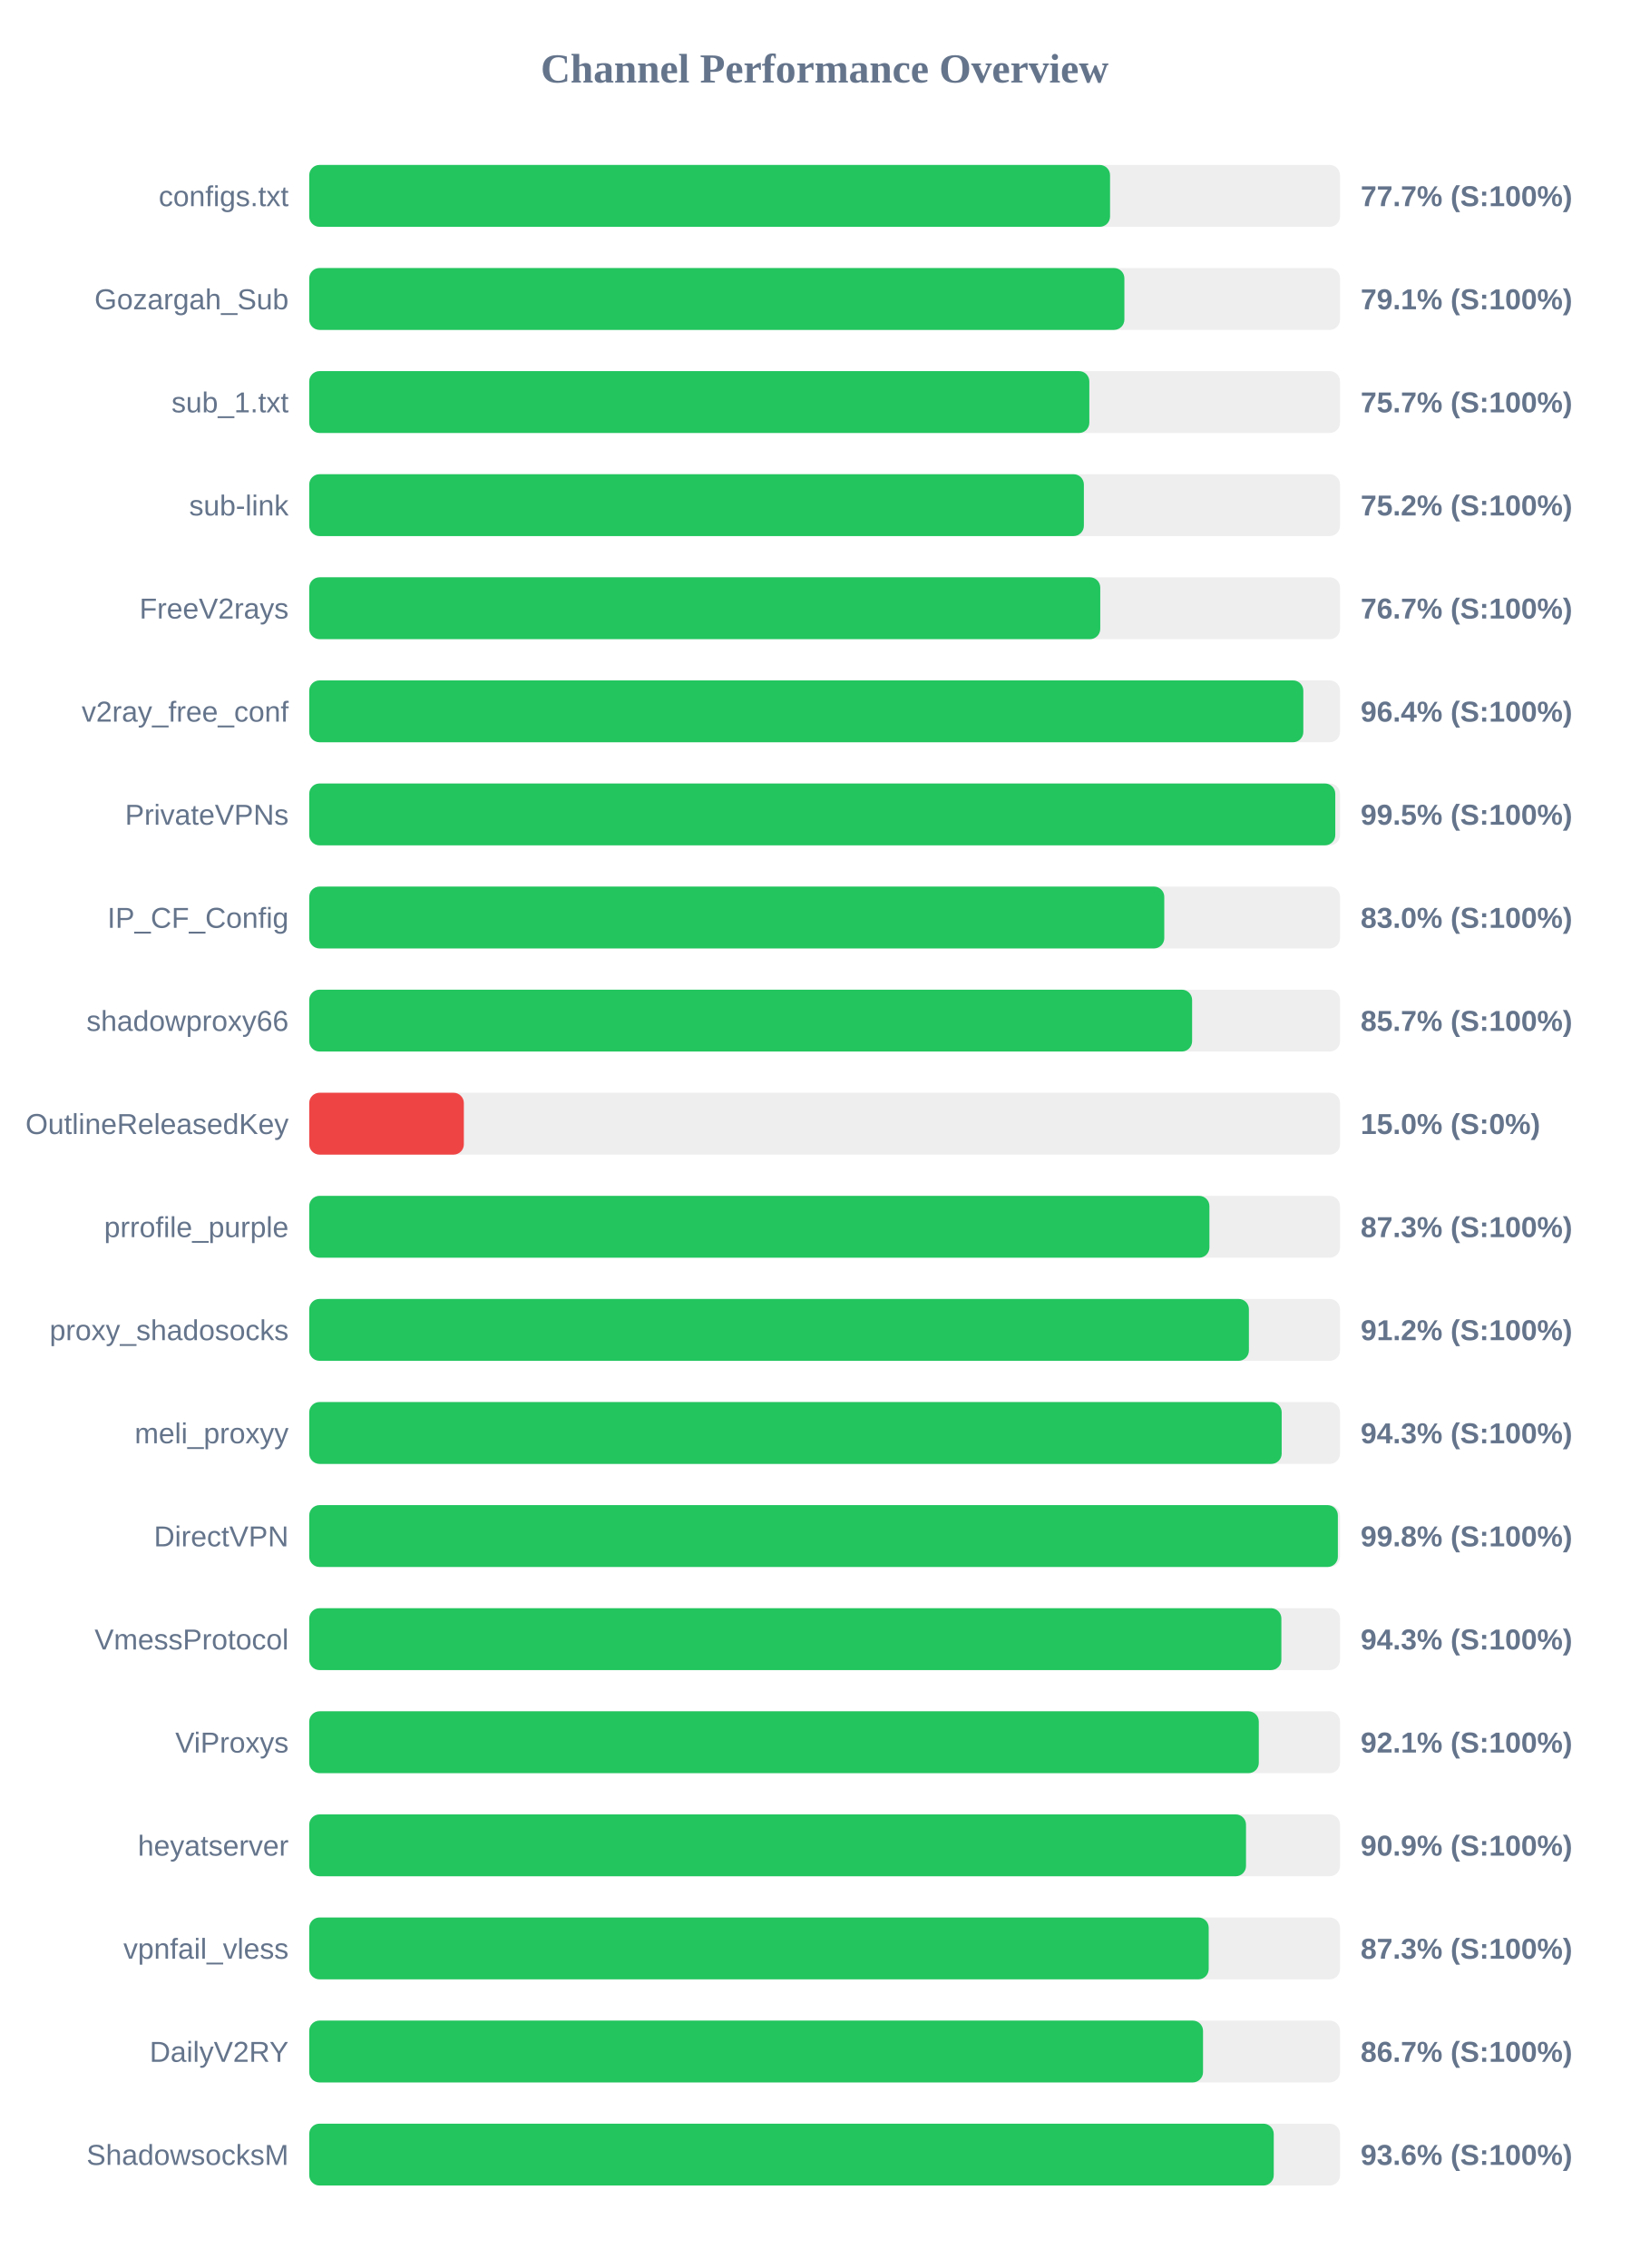
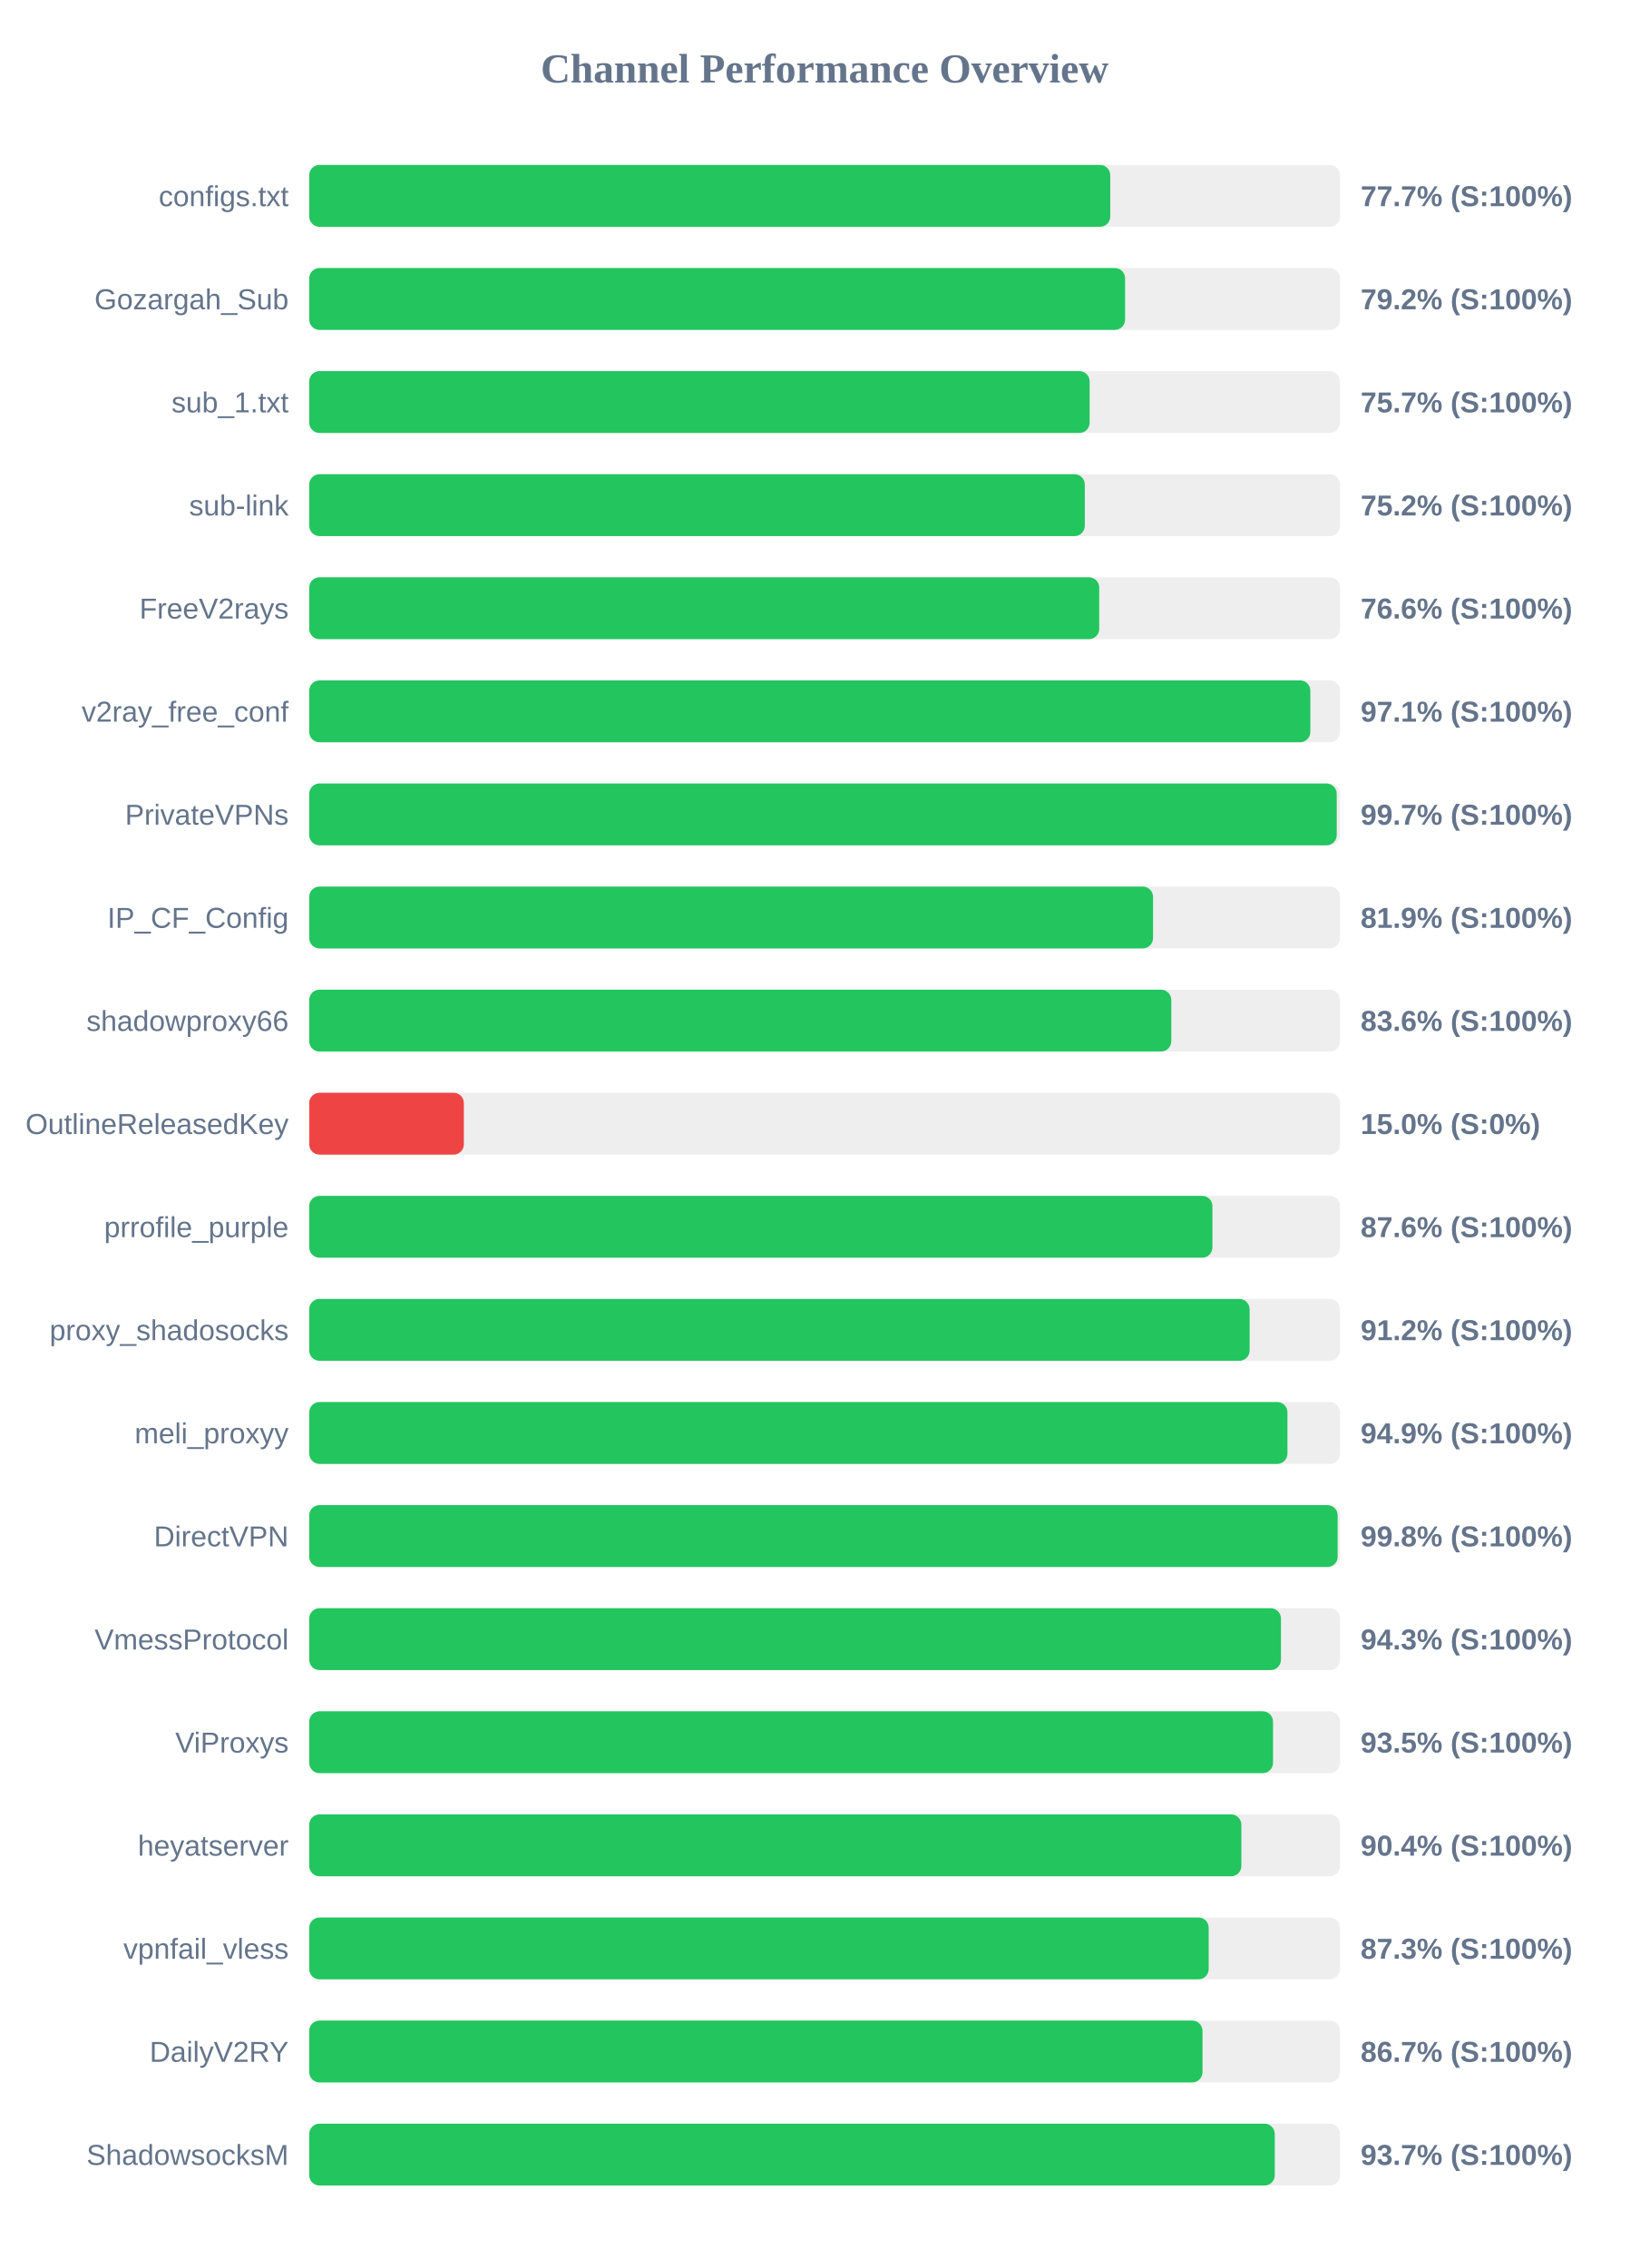
<svg xmlns="http://www.w3.org/2000/svg" width="800" height="1100" version="1.1">
  <style>
        .row { font: 14px Arial; fill: #64748b; }
        .score { font: bold 14px Arial; fill: #64748b; }
    </style>
  <text x="400" y="40" text-anchor="middle" font-size="20px" font-weight="bold" fill="#64748b">Channel Performance Overview</text>
  <rect x="150" y="80" width="500" height="30" fill="#eee" rx="5" />
-   <rect x="150" y="80" width="388.45" height="30" fill="#22c55e" rx="5" />
+   <rect x="150" y="80" width="388.55" height="30" fill="#22c55e" rx="5" />
  <text x="140" y="100" text-anchor="end" class="row">configs.txt</text>
  <text x="660" y="100" text-anchor="start" class="score">77.7% (S:100%)</text>
  <rect x="150" y="130" width="500" height="30" fill="#eee" rx="5" />
-   <rect x="150" y="130" width="395.4" height="30" fill="#22c55e" rx="5" />
+   <rect x="150" y="130" width="395.75" height="30" fill="#22c55e" rx="5" />
  <text x="140" y="150" text-anchor="end" class="row">Gozargah_Sub</text>
-   <text x="660" y="150" text-anchor="start" class="score">79.1% (S:100%)</text>
+   <text x="660" y="150" text-anchor="start" class="score">79.2% (S:100%)</text>
  <rect x="150" y="180" width="500" height="30" fill="#eee" rx="5" />
-   <rect x="150" y="180" width="378.4" height="30" fill="#22c55e" rx="5" />
+   <rect x="150" y="180" width="378.55" height="30" fill="#22c55e" rx="5" />
  <text x="140" y="200" text-anchor="end" class="row">sub_1.txt</text>
  <text x="660" y="200" text-anchor="start" class="score">75.7% (S:100%)</text>
  <rect x="150" y="230" width="500" height="30" fill="#eee" rx="5" />
-   <rect x="150" y="230" width="375.75" height="30" fill="#22c55e" rx="5" />
+   <rect x="150" y="230" width="376.2" height="30" fill="#22c55e" rx="5" />
  <text x="140" y="250" text-anchor="end" class="row">sub-link</text>
  <text x="660" y="250" text-anchor="start" class="score">75.2% (S:100%)</text>
  <rect x="150" y="280" width="500" height="30" fill="#eee" rx="5" />
-   <rect x="150" y="280" width="383.7" height="30" fill="#22c55e" rx="5" />
+   <rect x="150" y="280" width="383.2" height="30" fill="#22c55e" rx="5" />
  <text x="140" y="300" text-anchor="end" class="row">FreeV2rays</text>
-   <text x="660" y="300" text-anchor="start" class="score">76.7% (S:100%)</text>
+   <text x="660" y="300" text-anchor="start" class="score">76.6% (S:100%)</text>
  <rect x="150" y="330" width="500" height="30" fill="#eee" rx="5" />
-   <rect x="150" y="330" width="482.2" height="30" fill="#22c55e" rx="5" />
+   <rect x="150" y="330" width="485.6" height="30" fill="#22c55e" rx="5" />
  <text x="140" y="350" text-anchor="end" class="row">v2ray_free_conf</text>
-   <text x="660" y="350" text-anchor="start" class="score">96.4% (S:100%)</text>
+   <text x="660" y="350" text-anchor="start" class="score">97.1% (S:100%)</text>
  <rect x="150" y="380" width="500" height="30" fill="#eee" rx="5" />
-   <rect x="150" y="380" width="497.7" height="30" fill="#22c55e" rx="5" />
+   <rect x="150" y="380" width="498.4" height="30" fill="#22c55e" rx="5" />
  <text x="140" y="400" text-anchor="end" class="row">PrivateVPNs</text>
-   <text x="660" y="400" text-anchor="start" class="score">99.5% (S:100%)</text>
+   <text x="660" y="400" text-anchor="start" class="score">99.7% (S:100%)</text>
  <rect x="150" y="430" width="500" height="30" fill="#eee" rx="5" />
-   <rect x="150" y="430" width="414.75" height="30" fill="#22c55e" rx="5" />
+   <rect x="150" y="430" width="409.3" height="30" fill="#22c55e" rx="5" />
  <text x="140" y="450" text-anchor="end" class="row">IP_CF_Config</text>
-   <text x="660" y="450" text-anchor="start" class="score">83.0% (S:100%)</text>
+   <text x="660" y="450" text-anchor="start" class="score">81.9% (S:100%)</text>
  <rect x="150" y="480" width="500" height="30" fill="#eee" rx="5" />
-   <rect x="150" y="480" width="428.25" height="30" fill="#22c55e" rx="5" />
+   <rect x="150" y="480" width="418.15" height="30" fill="#22c55e" rx="5" />
  <text x="140" y="500" text-anchor="end" class="row">shadowproxy66</text>
-   <text x="660" y="500" text-anchor="start" class="score">85.7% (S:100%)</text>
+   <text x="660" y="500" text-anchor="start" class="score">83.6% (S:100%)</text>
  <rect x="150" y="530" width="500" height="30" fill="#eee" rx="5" />
  <rect x="150" y="530" width="75.0" height="30" fill="#ef4444" rx="5" />
  <text x="140" y="550" text-anchor="end" class="row">OutlineReleasedKey</text>
  <text x="660" y="550" text-anchor="start" class="score">15.0% (S:0%)</text>
  <rect x="150" y="580" width="500" height="30" fill="#eee" rx="5" />
-   <rect x="150" y="580" width="436.65" height="30" fill="#22c55e" rx="5" />
+   <rect x="150" y="580" width="438.1" height="30" fill="#22c55e" rx="5" />
  <text x="140" y="600" text-anchor="end" class="row">prrofile_purple</text>
-   <text x="660" y="600" text-anchor="start" class="score">87.3% (S:100%)</text>
+   <text x="660" y="600" text-anchor="start" class="score">87.6% (S:100%)</text>
  <rect x="150" y="630" width="500" height="30" fill="#eee" rx="5" />
-   <rect x="150" y="630" width="455.8" height="30" fill="#22c55e" rx="5" />
+   <rect x="150" y="630" width="456.15" height="30" fill="#22c55e" rx="5" />
  <text x="140" y="650" text-anchor="end" class="row">proxy_shadosocks</text>
  <text x="660" y="650" text-anchor="start" class="score">91.2% (S:100%)</text>
  <rect x="150" y="680" width="500" height="30" fill="#eee" rx="5" />
-   <rect x="150" y="680" width="471.7" height="30" fill="#22c55e" rx="5" />
+   <rect x="150" y="680" width="474.5" height="30" fill="#22c55e" rx="5" />
  <text x="140" y="700" text-anchor="end" class="row">meli_proxyy</text>
-   <text x="660" y="700" text-anchor="start" class="score">94.3% (S:100%)</text>
+   <text x="660" y="700" text-anchor="start" class="score">94.9% (S:100%)</text>
  <rect x="150" y="730" width="500" height="30" fill="#eee" rx="5" />
-   <rect x="150" y="730" width="498.95" height="30" fill="#22c55e" rx="5" />
+   <rect x="150" y="730" width="498.85" height="30" fill="#22c55e" rx="5" />
  <text x="140" y="750" text-anchor="end" class="row">DirectVPN</text>
  <text x="660" y="750" text-anchor="start" class="score">99.8% (S:100%)</text>
  <rect x="150" y="780" width="500" height="30" fill="#eee" rx="5" />
-   <rect x="150" y="780" width="471.55" height="30" fill="#22c55e" rx="5" />
+   <rect x="150" y="780" width="471.35" height="30" fill="#22c55e" rx="5" />
  <text x="140" y="800" text-anchor="end" class="row">VmessProtocol</text>
  <text x="660" y="800" text-anchor="start" class="score">94.3% (S:100%)</text>
  <rect x="150" y="830" width="500" height="30" fill="#eee" rx="5" />
-   <rect x="150" y="830" width="460.6" height="30" fill="#22c55e" rx="5" />
+   <rect x="150" y="830" width="467.5" height="30" fill="#22c55e" rx="5" />
  <text x="140" y="850" text-anchor="end" class="row">ViProxys</text>
-   <text x="660" y="850" text-anchor="start" class="score">92.1% (S:100%)</text>
+   <text x="660" y="850" text-anchor="start" class="score">93.5% (S:100%)</text>
  <rect x="150" y="880" width="500" height="30" fill="#eee" rx="5" />
-   <rect x="150" y="880" width="454.4" height="30" fill="#22c55e" rx="5" />
+   <rect x="150" y="880" width="452.15" height="30" fill="#22c55e" rx="5" />
  <text x="140" y="900" text-anchor="end" class="row">heyatserver</text>
-   <text x="660" y="900" text-anchor="start" class="score">90.9% (S:100%)</text>
+   <text x="660" y="900" text-anchor="start" class="score">90.4% (S:100%)</text>
  <rect x="150" y="930" width="500" height="30" fill="#eee" rx="5" />
  <rect x="150" y="930" width="436.3" height="30" fill="#22c55e" rx="5" />
  <text x="140" y="950" text-anchor="end" class="row">vpnfail_vless</text>
  <text x="660" y="950" text-anchor="start" class="score">87.3% (S:100%)</text>
  <rect x="150" y="980" width="500" height="30" fill="#eee" rx="5" />
-   <rect x="150" y="980" width="433.55" height="30" fill="#22c55e" rx="5" />
+   <rect x="150" y="980" width="433.3" height="30" fill="#22c55e" rx="5" />
  <text x="140" y="1000" text-anchor="end" class="row">DailyV2RY</text>
  <text x="660" y="1000" text-anchor="start" class="score">86.7% (S:100%)</text>
  <rect x="150" y="1030" width="500" height="30" fill="#eee" rx="5" />
-   <rect x="150" y="1030" width="467.85" height="30" fill="#22c55e" rx="5" />
+   <rect x="150" y="1030" width="468.35" height="30" fill="#22c55e" rx="5" />
  <text x="140" y="1050" text-anchor="end" class="row">ShadowsocksM</text>
-   <text x="660" y="1050" text-anchor="start" class="score">93.6% (S:100%)</text>
+   <text x="660" y="1050" text-anchor="start" class="score">93.7% (S:100%)</text>
</svg>
